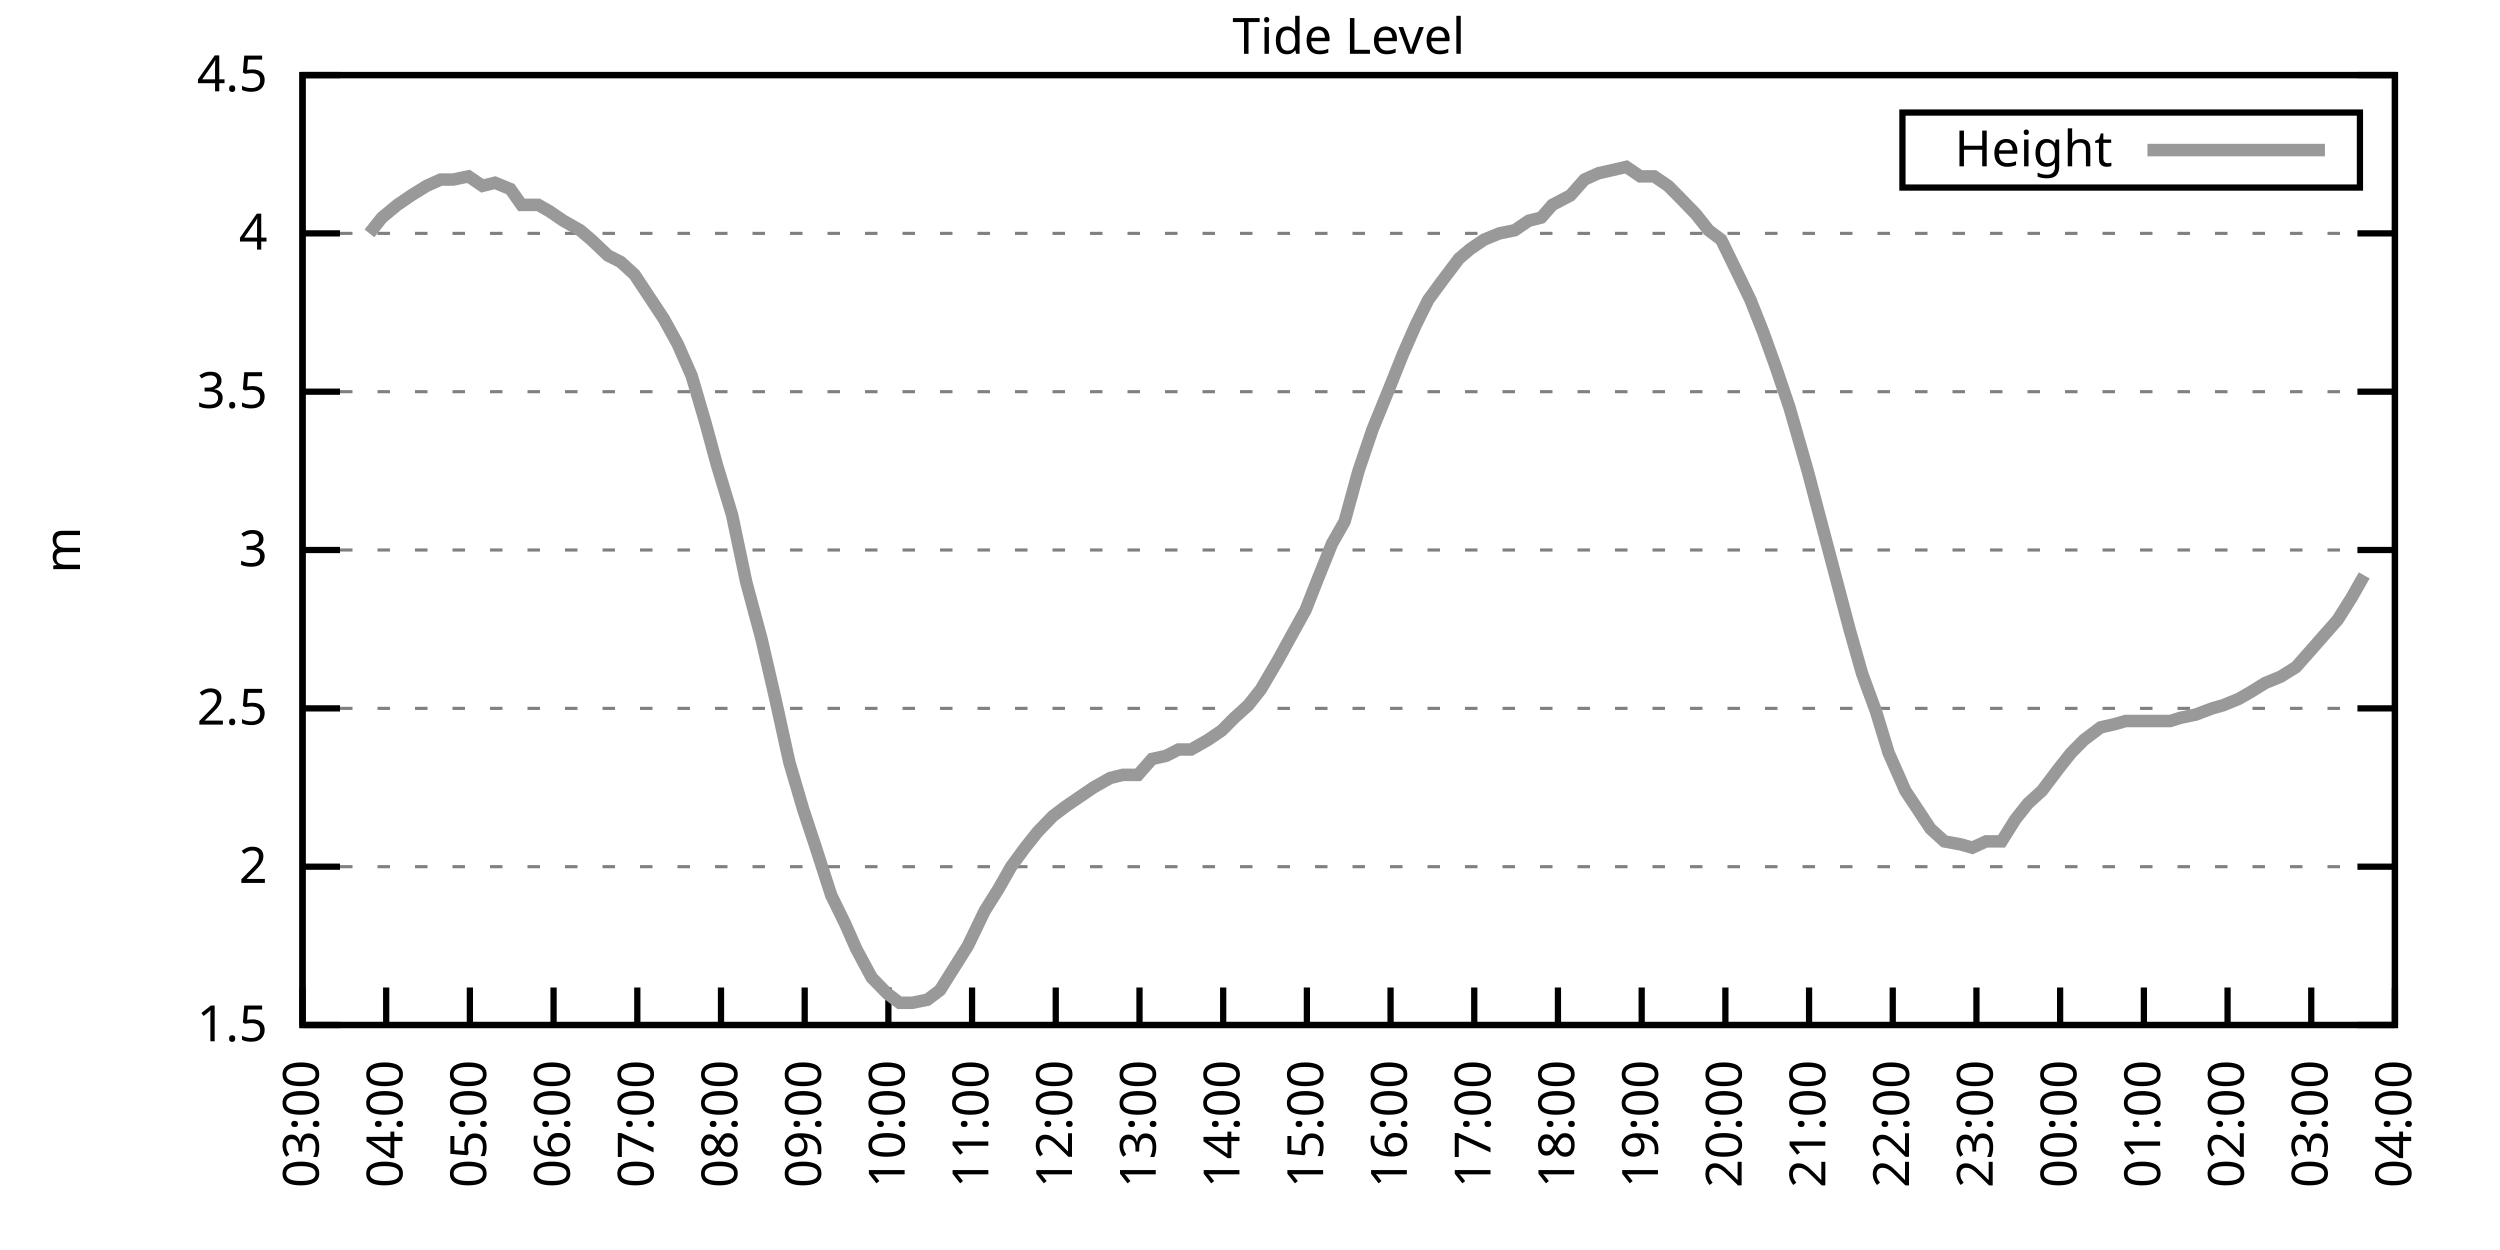
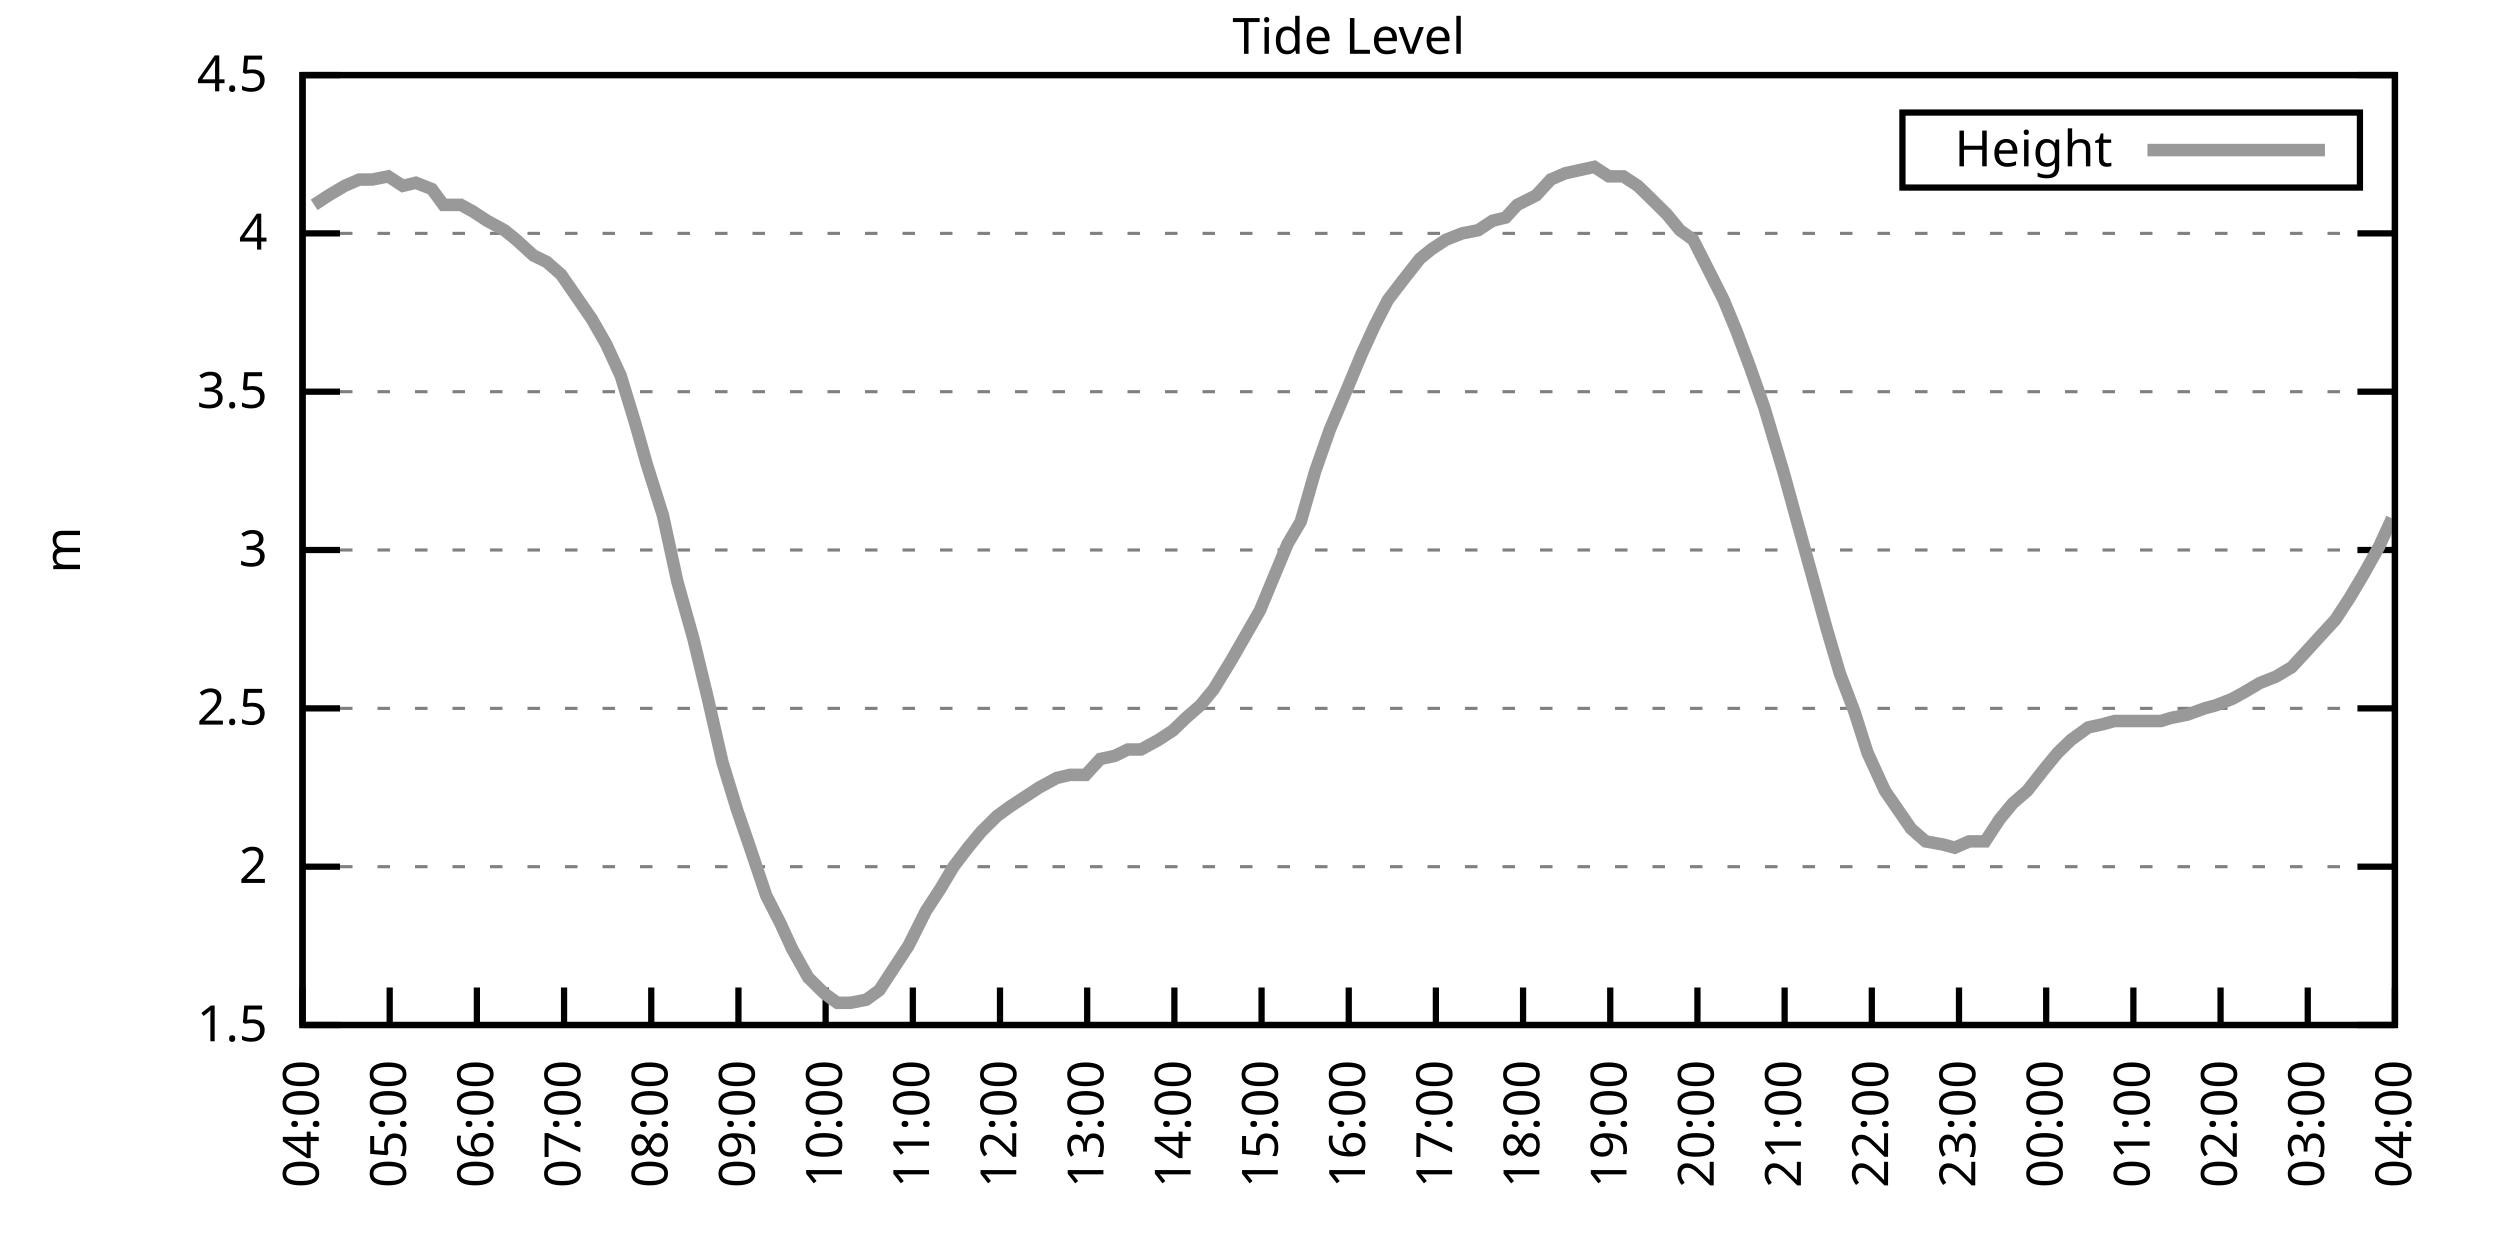
<svg xmlns="http://www.w3.org/2000/svg" xmlns:xlink="http://www.w3.org/1999/xlink" width="400" height="200" viewBox="0 0 400 200">
  <g id="gnuplot_canvas">
    <rect x="0" y="0" width="400" height="200" fill="none" />
    <defs>
      <circle id="gpDot" r="0.5" stroke-width="0.5" stroke="currentColor" />
      <path id="gpPt0" stroke-width="0.333" stroke="currentColor" d="M-1,0 h2 M0,-1 v2" />
      <path id="gpPt1" stroke-width="0.333" stroke="currentColor" d="M-1,-1 L1,1 M1,-1 L-1,1" />
      <path id="gpPt2" stroke-width="0.333" stroke="currentColor" d="M-1,0 L1,0 M0,-1 L0,1 M-1,-1 L1,1 M-1,1 L1,-1" />
      <rect id="gpPt3" stroke-width="0.333" stroke="currentColor" x="-1" y="-1" width="2" height="2" />
      <rect id="gpPt4" stroke-width="0.333" stroke="currentColor" fill="currentColor" x="-1" y="-1" width="2" height="2" />
      <circle id="gpPt5" stroke-width="0.333" stroke="currentColor" cx="0" cy="0" r="1" />
      <use xlink:href="#gpPt5" id="gpPt6" fill="currentColor" stroke="none" />
      <path id="gpPt7" stroke-width="0.333" stroke="currentColor" d="M0,-1.33 L-1.33,0.67 L1.33,0.67 z" />
      <use xlink:href="#gpPt7" id="gpPt8" fill="currentColor" stroke="none" />
      <use xlink:href="#gpPt7" id="gpPt9" stroke="currentColor" transform="rotate(180)" />
      <use xlink:href="#gpPt9" id="gpPt10" fill="currentColor" stroke="none" />
      <use xlink:href="#gpPt3" id="gpPt11" stroke="currentColor" transform="rotate(45)" />
      <use xlink:href="#gpPt11" id="gpPt12" fill="currentColor" stroke="none" />
      <path id="gpPt13" stroke-width="0.333" stroke="currentColor" d="M0,1.330 L1.265,0.411 L0.782,-1.067 L-0.782,-1.076 L-1.265,0.411 z" />
      <use xlink:href="#gpPt13" id="gpPt14" fill="currentColor" stroke="none" />
      <filter id="textbox" filterUnits="objectBoundingBox" x="0" y="0" height="1" width="1">
        <feFlood flood-color="white" flood-opacity="1" result="bgnd" />
        <feComposite in="SourceGraphic" in2="bgnd" operator="atop" />
      </filter>
      <filter id="greybox" filterUnits="objectBoundingBox" x="0" y="0" height="1" width="1">
        <feFlood flood-color="lightgrey" flood-opacity="1" result="grey" />
        <feComposite in="SourceGraphic" in2="grey" operator="atop" />
      </filter>
    </defs>
    <g fill="none" color="white" stroke="currentColor" stroke-width="1.00" stroke-linecap="butt" stroke-linejoin="miter">
</g>
    <g fill="none" color="black" stroke="currentColor" stroke-width="1.00" stroke-linecap="butt" stroke-linejoin="miter">
      <g stroke="none" shape-rendering="crispEdges">
        <polygon fill="rgb(255, 255, 255)" points="48.40,164.00 383.18,164.00 383.18,12.02 48.40,12.02 " />
      </g>
    </g>
    <g fill="none" color="black" stroke="currentColor" stroke-width="1.00" stroke-linecap="butt" stroke-linejoin="miter">
</g>
    <g fill="none" color="black" stroke="black" stroke-width="0.50" stroke-linecap="butt" stroke-linejoin="miter">
</g>
    <g fill="none" color="gray" stroke="currentColor" stroke-width="0.50" stroke-linecap="butt" stroke-linejoin="miter">
      <path stroke="gray" stroke-dasharray="2,4" class="gridline" d="M48.40,164.00 L383.19,164.00  " />
    </g>
    <g fill="none" color="gray" stroke="gray" stroke-width="1.00" stroke-linecap="butt" stroke-linejoin="miter">
</g>
    <g fill="none" color="black" stroke="currentColor" stroke-width="1.00" stroke-linecap="butt" stroke-linejoin="miter">
      <path stroke="black" d="M48.40,164.00 L54.40,164.00 M383.19,164.00 L377.19,164.00  " />
      <g transform="translate(42.80,166.60)" stroke="none" fill="black" font-family="Sans" font-size="8.00" text-anchor="end">
        <text>
          <tspan font-family="Sans"> 1.5</tspan>
        </text>
      </g>
    </g>
    <g fill="none" color="black" stroke="currentColor" stroke-width="1.00" stroke-linecap="butt" stroke-linejoin="miter">
</g>
    <g fill="none" color="black" stroke="black" stroke-width="0.50" stroke-linecap="butt" stroke-linejoin="miter">
</g>
    <g fill="none" color="gray" stroke="currentColor" stroke-width="0.50" stroke-linecap="butt" stroke-linejoin="miter">
      <path stroke="gray" stroke-dasharray="2,4" class="gridline" d="M48.40,138.67 L383.19,138.67  " />
    </g>
    <g fill="none" color="gray" stroke="gray" stroke-width="1.00" stroke-linecap="butt" stroke-linejoin="miter">
</g>
    <g fill="none" color="black" stroke="currentColor" stroke-width="1.00" stroke-linecap="butt" stroke-linejoin="miter">
      <path stroke="black" d="M48.40,138.67 L54.40,138.67 M383.19,138.67 L377.19,138.67  " />
      <g transform="translate(42.80,141.27)" stroke="none" fill="black" font-family="Sans" font-size="8.00" text-anchor="end">
        <text>
          <tspan font-family="Sans"> 2</tspan>
        </text>
      </g>
    </g>
    <g fill="none" color="black" stroke="currentColor" stroke-width="1.00" stroke-linecap="butt" stroke-linejoin="miter">
</g>
    <g fill="none" color="black" stroke="black" stroke-width="0.50" stroke-linecap="butt" stroke-linejoin="miter">
</g>
    <g fill="none" color="gray" stroke="currentColor" stroke-width="0.50" stroke-linecap="butt" stroke-linejoin="miter">
      <path stroke="gray" stroke-dasharray="2,4" class="gridline" d="M48.40,113.34 L383.19,113.34  " />
    </g>
    <g fill="none" color="gray" stroke="gray" stroke-width="1.00" stroke-linecap="butt" stroke-linejoin="miter">
</g>
    <g fill="none" color="black" stroke="currentColor" stroke-width="1.00" stroke-linecap="butt" stroke-linejoin="miter">
      <path stroke="black" d="M48.40,113.34 L54.40,113.34 M383.19,113.34 L377.19,113.34  " />
      <g transform="translate(42.80,115.94)" stroke="none" fill="black" font-family="Sans" font-size="8.00" text-anchor="end">
        <text>
          <tspan font-family="Sans"> 2.5</tspan>
        </text>
      </g>
    </g>
    <g fill="none" color="black" stroke="currentColor" stroke-width="1.00" stroke-linecap="butt" stroke-linejoin="miter">
</g>
    <g fill="none" color="black" stroke="black" stroke-width="0.50" stroke-linecap="butt" stroke-linejoin="miter">
</g>
    <g fill="none" color="gray" stroke="currentColor" stroke-width="0.50" stroke-linecap="butt" stroke-linejoin="miter">
      <path stroke="gray" stroke-dasharray="2,4" class="gridline" d="M48.40,88.00 L383.19,88.00  " />
    </g>
    <g fill="none" color="gray" stroke="gray" stroke-width="1.00" stroke-linecap="butt" stroke-linejoin="miter">
</g>
    <g fill="none" color="black" stroke="currentColor" stroke-width="1.00" stroke-linecap="butt" stroke-linejoin="miter">
      <path stroke="black" d="M48.40,88.00 L54.40,88.00 M383.19,88.00 L377.19,88.00  " />
      <g transform="translate(42.80,90.60)" stroke="none" fill="black" font-family="Sans" font-size="8.00" text-anchor="end">
        <text>
          <tspan font-family="Sans"> 3</tspan>
        </text>
      </g>
    </g>
    <g fill="none" color="black" stroke="currentColor" stroke-width="1.00" stroke-linecap="butt" stroke-linejoin="miter">
</g>
    <g fill="none" color="black" stroke="black" stroke-width="0.50" stroke-linecap="butt" stroke-linejoin="miter">
</g>
    <g fill="none" color="gray" stroke="currentColor" stroke-width="0.50" stroke-linecap="butt" stroke-linejoin="miter">
      <path stroke="gray" stroke-dasharray="2,4" class="gridline" d="M48.40,62.67 L383.19,62.67  " />
    </g>
    <g fill="none" color="gray" stroke="gray" stroke-width="1.00" stroke-linecap="butt" stroke-linejoin="miter">
</g>
    <g fill="none" color="black" stroke="currentColor" stroke-width="1.00" stroke-linecap="butt" stroke-linejoin="miter">
      <path stroke="black" d="M48.40,62.67 L54.40,62.67 M383.19,62.67 L377.19,62.67  " />
      <g transform="translate(42.80,65.27)" stroke="none" fill="black" font-family="Sans" font-size="8.00" text-anchor="end">
        <text>
          <tspan font-family="Sans"> 3.5</tspan>
        </text>
      </g>
    </g>
    <g fill="none" color="black" stroke="currentColor" stroke-width="1.00" stroke-linecap="butt" stroke-linejoin="miter">
</g>
    <g fill="none" color="black" stroke="black" stroke-width="0.50" stroke-linecap="butt" stroke-linejoin="miter">
</g>
    <g fill="none" color="gray" stroke="currentColor" stroke-width="0.50" stroke-linecap="butt" stroke-linejoin="miter">
      <path stroke="gray" stroke-dasharray="2,4" class="gridline" d="M48.40,37.34 L383.19,37.34  " />
    </g>
    <g fill="none" color="gray" stroke="gray" stroke-width="1.00" stroke-linecap="butt" stroke-linejoin="miter">
</g>
    <g fill="none" color="black" stroke="currentColor" stroke-width="1.00" stroke-linecap="butt" stroke-linejoin="miter">
      <path stroke="black" d="M48.40,37.34 L54.40,37.34 M383.19,37.34 L377.19,37.34  " />
      <g transform="translate(42.80,39.94)" stroke="none" fill="black" font-family="Sans" font-size="8.00" text-anchor="end">
        <text>
          <tspan font-family="Sans"> 4</tspan>
        </text>
      </g>
    </g>
    <g fill="none" color="black" stroke="currentColor" stroke-width="1.00" stroke-linecap="butt" stroke-linejoin="miter">
</g>
    <g fill="none" color="black" stroke="black" stroke-width="0.50" stroke-linecap="butt" stroke-linejoin="miter">
</g>
    <g fill="none" color="gray" stroke="currentColor" stroke-width="0.50" stroke-linecap="butt" stroke-linejoin="miter">
      <path stroke="gray" stroke-dasharray="2,4" class="gridline" d="M48.40,12.01 L383.19,12.01  " />
    </g>
    <g fill="none" color="gray" stroke="gray" stroke-width="1.00" stroke-linecap="butt" stroke-linejoin="miter">
</g>
    <g fill="none" color="black" stroke="currentColor" stroke-width="1.00" stroke-linecap="butt" stroke-linejoin="miter">
      <path stroke="black" d="M48.40,12.01 L54.40,12.01 M383.19,12.01 L377.19,12.01  " />
      <g transform="translate(42.80,14.61)" stroke="none" fill="black" font-family="Sans" font-size="8.00" text-anchor="end">
        <text>
          <tspan font-family="Sans"> 4.5</tspan>
        </text>
      </g>
    </g>
    <g fill="none" color="black" stroke="currentColor" stroke-width="1.00" stroke-linecap="butt" stroke-linejoin="miter">
      <path stroke="black" d="M48.40,164.00 L48.40,158.00  " />
      <g transform="translate(51.00,169.60) rotate(270.00)" stroke="none" fill="black" font-family="Sans" font-size="8.00" text-anchor="end">
        <text>
-           <tspan font-family="Sans">03:00</tspan>
-         </text>
-       </g>
-     </g>
-     <g fill="none" color="black" stroke="currentColor" stroke-width="1.00" stroke-linecap="butt" stroke-linejoin="miter">
-       <path stroke="black" d="M61.79,164.00 L61.79,158.00  " />
-       <g transform="translate(64.39,169.60) rotate(270.00)" stroke="none" fill="black" font-family="Sans" font-size="8.00" text-anchor="end">
-         <text>
          <tspan font-family="Sans">04:00</tspan>
        </text>
      </g>
    </g>
    <g fill="none" color="black" stroke="currentColor" stroke-width="1.00" stroke-linecap="butt" stroke-linejoin="miter">
-       <path stroke="black" d="M75.18,164.00 L75.18,158.00  " />
-       <g transform="translate(77.78,169.60) rotate(270.00)" stroke="none" fill="black" font-family="Sans" font-size="8.00" text-anchor="end">
+       <path stroke="black" d="M62.35,164.00 L62.35,158.00  " />
+       <g transform="translate(64.95,169.60) rotate(270.00)" stroke="none" fill="black" font-family="Sans" font-size="8.00" text-anchor="end">
        <text>
          <tspan font-family="Sans">05:00</tspan>
        </text>
      </g>
    </g>
    <g fill="none" color="black" stroke="currentColor" stroke-width="1.00" stroke-linecap="butt" stroke-linejoin="miter">
-       <path stroke="black" d="M88.57,164.00 L88.57,158.00  " />
-       <g transform="translate(91.17,169.60) rotate(270.00)" stroke="none" fill="black" font-family="Sans" font-size="8.00" text-anchor="end">
+       <path stroke="black" d="M76.30,164.00 L76.30,158.00  " />
+       <g transform="translate(78.90,169.60) rotate(270.00)" stroke="none" fill="black" font-family="Sans" font-size="8.00" text-anchor="end">
        <text>
          <tspan font-family="Sans">06:00</tspan>
        </text>
      </g>
    </g>
    <g fill="none" color="black" stroke="currentColor" stroke-width="1.00" stroke-linecap="butt" stroke-linejoin="miter">
-       <path stroke="black" d="M101.97,164.00 L101.97,158.00  " />
-       <g transform="translate(104.57,169.60) rotate(270.00)" stroke="none" fill="black" font-family="Sans" font-size="8.00" text-anchor="end">
+       <path stroke="black" d="M90.25,164.00 L90.25,158.00  " />
+       <g transform="translate(92.85,169.60) rotate(270.00)" stroke="none" fill="black" font-family="Sans" font-size="8.00" text-anchor="end">
        <text>
          <tspan font-family="Sans">07:00</tspan>
        </text>
      </g>
    </g>
    <g fill="none" color="black" stroke="currentColor" stroke-width="1.00" stroke-linecap="butt" stroke-linejoin="miter">
-       <path stroke="black" d="M115.36,164.00 L115.36,158.00  " />
-       <g transform="translate(117.96,169.60) rotate(270.00)" stroke="none" fill="black" font-family="Sans" font-size="8.00" text-anchor="end">
+       <path stroke="black" d="M104.20,164.00 L104.20,158.00  " />
+       <g transform="translate(106.80,169.60) rotate(270.00)" stroke="none" fill="black" font-family="Sans" font-size="8.00" text-anchor="end">
        <text>
          <tspan font-family="Sans">08:00</tspan>
        </text>
      </g>
    </g>
    <g fill="none" color="black" stroke="currentColor" stroke-width="1.00" stroke-linecap="butt" stroke-linejoin="miter">
-       <path stroke="black" d="M128.75,164.00 L128.75,158.00  " />
-       <g transform="translate(131.35,169.60) rotate(270.00)" stroke="none" fill="black" font-family="Sans" font-size="8.00" text-anchor="end">
+       <path stroke="black" d="M118.15,164.00 L118.15,158.00  " />
+       <g transform="translate(120.75,169.60) rotate(270.00)" stroke="none" fill="black" font-family="Sans" font-size="8.00" text-anchor="end">
        <text>
          <tspan font-family="Sans">09:00</tspan>
        </text>
      </g>
    </g>
    <g fill="none" color="black" stroke="currentColor" stroke-width="1.00" stroke-linecap="butt" stroke-linejoin="miter">
-       <path stroke="black" d="M142.14,164.00 L142.14,158.00  " />
-       <g transform="translate(144.74,169.60) rotate(270.00)" stroke="none" fill="black" font-family="Sans" font-size="8.00" text-anchor="end">
+       <path stroke="black" d="M132.10,164.00 L132.10,158.00  " />
+       <g transform="translate(134.70,169.60) rotate(270.00)" stroke="none" fill="black" font-family="Sans" font-size="8.00" text-anchor="end">
        <text>
          <tspan font-family="Sans">10:00</tspan>
        </text>
      </g>
    </g>
    <g fill="none" color="black" stroke="currentColor" stroke-width="1.00" stroke-linecap="butt" stroke-linejoin="miter">
-       <path stroke="black" d="M155.53,164.00 L155.53,158.00  " />
-       <g transform="translate(158.13,169.60) rotate(270.00)" stroke="none" fill="black" font-family="Sans" font-size="8.00" text-anchor="end">
+       <path stroke="black" d="M146.05,164.00 L146.05,158.00  " />
+       <g transform="translate(148.65,169.60) rotate(270.00)" stroke="none" fill="black" font-family="Sans" font-size="8.00" text-anchor="end">
        <text>
          <tspan font-family="Sans">11:00</tspan>
        </text>
      </g>
    </g>
    <g fill="none" color="black" stroke="currentColor" stroke-width="1.00" stroke-linecap="butt" stroke-linejoin="miter">
-       <path stroke="black" d="M168.92,164.00 L168.92,158.00  " />
-       <g transform="translate(171.52,169.60) rotate(270.00)" stroke="none" fill="black" font-family="Sans" font-size="8.00" text-anchor="end">
+       <path stroke="black" d="M160.00,164.00 L160.00,158.00  " />
+       <g transform="translate(162.60,169.60) rotate(270.00)" stroke="none" fill="black" font-family="Sans" font-size="8.00" text-anchor="end">
        <text>
          <tspan font-family="Sans">12:00</tspan>
        </text>
      </g>
    </g>
    <g fill="none" color="black" stroke="currentColor" stroke-width="1.00" stroke-linecap="butt" stroke-linejoin="miter">
-       <path stroke="black" d="M182.32,164.00 L182.32,158.00  " />
-       <g transform="translate(184.92,169.60) rotate(270.00)" stroke="none" fill="black" font-family="Sans" font-size="8.00" text-anchor="end">
+       <path stroke="black" d="M173.95,164.00 L173.95,158.00  " />
+       <g transform="translate(176.55,169.60) rotate(270.00)" stroke="none" fill="black" font-family="Sans" font-size="8.00" text-anchor="end">
        <text>
          <tspan font-family="Sans">13:00</tspan>
        </text>
      </g>
    </g>
    <g fill="none" color="black" stroke="currentColor" stroke-width="1.00" stroke-linecap="butt" stroke-linejoin="miter">
-       <path stroke="black" d="M195.71,164.00 L195.71,158.00  " />
-       <g transform="translate(198.31,169.60) rotate(270.00)" stroke="none" fill="black" font-family="Sans" font-size="8.00" text-anchor="end">
+       <path stroke="black" d="M187.90,164.00 L187.90,158.00  " />
+       <g transform="translate(190.50,169.60) rotate(270.00)" stroke="none" fill="black" font-family="Sans" font-size="8.00" text-anchor="end">
        <text>
          <tspan font-family="Sans">14:00</tspan>
        </text>
      </g>
    </g>
    <g fill="none" color="black" stroke="currentColor" stroke-width="1.00" stroke-linecap="butt" stroke-linejoin="miter">
-       <path stroke="black" d="M209.10,164.00 L209.10,158.00  " />
-       <g transform="translate(211.70,169.60) rotate(270.00)" stroke="none" fill="black" font-family="Sans" font-size="8.00" text-anchor="end">
+       <path stroke="black" d="M201.85,164.00 L201.85,158.00  " />
+       <g transform="translate(204.45,169.60) rotate(270.00)" stroke="none" fill="black" font-family="Sans" font-size="8.00" text-anchor="end">
        <text>
          <tspan font-family="Sans">15:00</tspan>
        </text>
      </g>
    </g>
    <g fill="none" color="black" stroke="currentColor" stroke-width="1.00" stroke-linecap="butt" stroke-linejoin="miter">
-       <path stroke="black" d="M222.49,164.00 L222.49,158.00  " />
-       <g transform="translate(225.09,169.60) rotate(270.00)" stroke="none" fill="black" font-family="Sans" font-size="8.00" text-anchor="end">
+       <path stroke="black" d="M215.80,164.00 L215.80,158.00  " />
+       <g transform="translate(218.40,169.60) rotate(270.00)" stroke="none" fill="black" font-family="Sans" font-size="8.00" text-anchor="end">
        <text>
          <tspan font-family="Sans">16:00</tspan>
        </text>
      </g>
    </g>
    <g fill="none" color="black" stroke="currentColor" stroke-width="1.00" stroke-linecap="butt" stroke-linejoin="miter">
-       <path stroke="black" d="M235.88,164.00 L235.88,158.00  " />
-       <g transform="translate(238.48,169.60) rotate(270.00)" stroke="none" fill="black" font-family="Sans" font-size="8.00" text-anchor="end">
+       <path stroke="black" d="M229.74,164.00 L229.74,158.00  " />
+       <g transform="translate(232.34,169.60) rotate(270.00)" stroke="none" fill="black" font-family="Sans" font-size="8.00" text-anchor="end">
        <text>
          <tspan font-family="Sans">17:00</tspan>
        </text>
      </g>
    </g>
    <g fill="none" color="black" stroke="currentColor" stroke-width="1.00" stroke-linecap="butt" stroke-linejoin="miter">
-       <path stroke="black" d="M249.27,164.00 L249.27,158.00  " />
-       <g transform="translate(251.87,169.60) rotate(270.00)" stroke="none" fill="black" font-family="Sans" font-size="8.00" text-anchor="end">
+       <path stroke="black" d="M243.69,164.00 L243.69,158.00  " />
+       <g transform="translate(246.29,169.60) rotate(270.00)" stroke="none" fill="black" font-family="Sans" font-size="8.00" text-anchor="end">
        <text>
          <tspan font-family="Sans">18:00</tspan>
        </text>
      </g>
    </g>
    <g fill="none" color="black" stroke="currentColor" stroke-width="1.00" stroke-linecap="butt" stroke-linejoin="miter">
-       <path stroke="black" d="M262.67,164.00 L262.67,158.00  " />
-       <g transform="translate(265.27,169.60) rotate(270.00)" stroke="none" fill="black" font-family="Sans" font-size="8.00" text-anchor="end">
+       <path stroke="black" d="M257.64,164.00 L257.64,158.00  " />
+       <g transform="translate(260.24,169.60) rotate(270.00)" stroke="none" fill="black" font-family="Sans" font-size="8.00" text-anchor="end">
        <text>
          <tspan font-family="Sans">19:00</tspan>
        </text>
      </g>
    </g>
    <g fill="none" color="black" stroke="currentColor" stroke-width="1.00" stroke-linecap="butt" stroke-linejoin="miter">
-       <path stroke="black" d="M276.06,164.00 L276.06,158.00  " />
-       <g transform="translate(278.66,169.60) rotate(270.00)" stroke="none" fill="black" font-family="Sans" font-size="8.00" text-anchor="end">
+       <path stroke="black" d="M271.59,164.00 L271.59,158.00  " />
+       <g transform="translate(274.19,169.60) rotate(270.00)" stroke="none" fill="black" font-family="Sans" font-size="8.00" text-anchor="end">
        <text>
          <tspan font-family="Sans">20:00</tspan>
        </text>
      </g>
    </g>
    <g fill="none" color="black" stroke="currentColor" stroke-width="1.00" stroke-linecap="butt" stroke-linejoin="miter">
-       <path stroke="black" d="M289.45,164.00 L289.45,158.00  " />
-       <g transform="translate(292.05,169.60) rotate(270.00)" stroke="none" fill="black" font-family="Sans" font-size="8.00" text-anchor="end">
+       <path stroke="black" d="M285.54,164.00 L285.54,158.00  " />
+       <g transform="translate(288.14,169.60) rotate(270.00)" stroke="none" fill="black" font-family="Sans" font-size="8.00" text-anchor="end">
        <text>
          <tspan font-family="Sans">21:00</tspan>
        </text>
      </g>
    </g>
    <g fill="none" color="black" stroke="currentColor" stroke-width="1.00" stroke-linecap="butt" stroke-linejoin="miter">
-       <path stroke="black" d="M302.84,164.00 L302.84,158.00  " />
-       <g transform="translate(305.44,169.60) rotate(270.00)" stroke="none" fill="black" font-family="Sans" font-size="8.00" text-anchor="end">
+       <path stroke="black" d="M299.49,164.00 L299.49,158.00  " />
+       <g transform="translate(302.09,169.60) rotate(270.00)" stroke="none" fill="black" font-family="Sans" font-size="8.00" text-anchor="end">
        <text>
          <tspan font-family="Sans">22:00</tspan>
        </text>
      </g>
    </g>
    <g fill="none" color="black" stroke="currentColor" stroke-width="1.00" stroke-linecap="butt" stroke-linejoin="miter">
-       <path stroke="black" d="M316.23,164.00 L316.23,158.00  " />
-       <g transform="translate(318.83,169.60) rotate(270.00)" stroke="none" fill="black" font-family="Sans" font-size="8.00" text-anchor="end">
+       <path stroke="black" d="M313.44,164.00 L313.44,158.00  " />
+       <g transform="translate(316.04,169.60) rotate(270.00)" stroke="none" fill="black" font-family="Sans" font-size="8.00" text-anchor="end">
        <text>
          <tspan font-family="Sans">23:00</tspan>
        </text>
      </g>
    </g>
    <g fill="none" color="black" stroke="currentColor" stroke-width="1.00" stroke-linecap="butt" stroke-linejoin="miter">
-       <path stroke="black" d="M329.62,164.00 L329.62,158.00  " />
-       <g transform="translate(332.22,169.60) rotate(270.00)" stroke="none" fill="black" font-family="Sans" font-size="8.00" text-anchor="end">
+       <path stroke="black" d="M327.39,164.00 L327.39,158.00  " />
+       <g transform="translate(329.99,169.60) rotate(270.00)" stroke="none" fill="black" font-family="Sans" font-size="8.00" text-anchor="end">
        <text>
          <tspan font-family="Sans">00:00</tspan>
        </text>
      </g>
    </g>
    <g fill="none" color="black" stroke="currentColor" stroke-width="1.00" stroke-linecap="butt" stroke-linejoin="miter">
-       <path stroke="black" d="M343.02,164.00 L343.02,158.00  " />
-       <g transform="translate(345.62,169.60) rotate(270.00)" stroke="none" fill="black" font-family="Sans" font-size="8.00" text-anchor="end">
+       <path stroke="black" d="M341.34,164.00 L341.34,158.00  " />
+       <g transform="translate(343.94,169.60) rotate(270.00)" stroke="none" fill="black" font-family="Sans" font-size="8.00" text-anchor="end">
        <text>
          <tspan font-family="Sans">01:00</tspan>
        </text>
      </g>
    </g>
    <g fill="none" color="black" stroke="currentColor" stroke-width="1.00" stroke-linecap="butt" stroke-linejoin="miter">
-       <path stroke="black" d="M356.41,164.00 L356.41,158.00  " />
-       <g transform="translate(359.01,169.60) rotate(270.00)" stroke="none" fill="black" font-family="Sans" font-size="8.00" text-anchor="end">
+       <path stroke="black" d="M355.29,164.00 L355.29,158.00  " />
+       <g transform="translate(357.89,169.60) rotate(270.00)" stroke="none" fill="black" font-family="Sans" font-size="8.00" text-anchor="end">
        <text>
          <tspan font-family="Sans">02:00</tspan>
        </text>
      </g>
    </g>
    <g fill="none" color="black" stroke="currentColor" stroke-width="1.00" stroke-linecap="butt" stroke-linejoin="miter">
-       <path stroke="black" d="M369.80,164.00 L369.80,158.00  " />
-       <g transform="translate(372.40,169.60) rotate(270.00)" stroke="none" fill="black" font-family="Sans" font-size="8.00" text-anchor="end">
+       <path stroke="black" d="M369.24,164.00 L369.24,158.00  " />
+       <g transform="translate(371.84,169.60) rotate(270.00)" stroke="none" fill="black" font-family="Sans" font-size="8.00" text-anchor="end">
        <text>
          <tspan font-family="Sans">03:00</tspan>
        </text>
      </g>
    </g>
    <g fill="none" color="black" stroke="currentColor" stroke-width="1.00" stroke-linecap="butt" stroke-linejoin="miter">
      <path stroke="black" d="M383.19,164.00 L383.19,158.00  " />
      <g transform="translate(385.79,169.60) rotate(270.00)" stroke="none" fill="black" font-family="Sans" font-size="8.00" text-anchor="end">
        <text>
          <tspan font-family="Sans">04:00</tspan>
        </text>
      </g>
    </g>
    <g fill="none" color="black" stroke="currentColor" stroke-width="1.00" stroke-linecap="butt" stroke-linejoin="miter">
</g>
    <g fill="none" color="black" stroke="currentColor" stroke-width="1.00" stroke-linecap="butt" stroke-linejoin="miter">
      <path stroke="black" d="M48.40,12.01 L48.40,164.00 L383.19,164.00 L383.19,12.01 L48.40,12.01 Z  " />
    </g>
    <g fill="none" color="black" stroke="currentColor" stroke-width="1.00" stroke-linecap="butt" stroke-linejoin="miter">
</g>
    <g fill="none" color="black" stroke="currentColor" stroke-width="1.00" stroke-linecap="butt" stroke-linejoin="miter">
      <path stroke="black" d="M304.39,30.01 L304.39,18.01 L377.59,18.01 L377.59,30.01 L304.39,30.01 Z  " />
    </g>
    <g id="Tide_level_plot_1">
      <g fill="none" color="white" stroke="black" stroke-width="2.00" stroke-linecap="butt" stroke-linejoin="miter">
</g>
      <g fill="none" color="black" stroke="currentColor" stroke-width="2.00" stroke-linecap="butt" stroke-linejoin="miter">
        <g transform="translate(337.99,26.61)" stroke="none" fill="black" font-family="Sans" font-size="8.00" text-anchor="end">
          <text>
            <tspan font-family="Sans">Height</tspan>
          </text>
        </g>
      </g>
      <g fill="none" color="black" stroke="currentColor" stroke-width="2.00" stroke-linecap="butt" stroke-linejoin="miter">
-         <path stroke="rgb(153, 153, 153)" d="M343.59,24.01 L371.99,24.01 M59.11,37.34 L61.12,34.81 L63.58,32.78 L65.81,31.26 L68.26,29.74 L70.50,28.73   L72.50,28.73 L74.96,28.22 L77.19,29.74 L79.20,29.24 L81.66,30.25 L83.44,32.78 L86.12,32.78 L87.91,33.80   L90.14,35.32 L92.82,36.84 L94.60,38.35 L97.28,40.89 L99.29,41.90 L101.52,43.93 L103.53,46.97 L106.21,51.02   L108.44,55.07 L110.67,60.14 L112.90,67.74 L114.69,74.33 L117.14,82.43 L119.38,93.07 L121.83,102.19 L124.06,111.82   L126.29,121.95 L128.53,129.55 L130.54,135.63 L132.99,143.23 L135.22,147.79 L137.01,151.84 L139.46,156.40 L141.92,158.93   L143.93,160.45 L145.94,160.45 L148.39,159.95 L150.40,158.43 L152.63,154.88 L154.86,151.33 L157.54,145.76 L159.77,142.21   L161.78,138.67 L164.01,135.63 L166.02,133.10 L168.48,130.56 L170.49,129.04 L172.72,127.52 L174.95,126.00 L177.63,124.48   L179.64,123.98 L182.09,123.98 L184.32,121.44 L186.56,120.94 L188.57,119.92 L190.57,119.92 L193.25,118.40 L195.48,116.88   L197.49,114.86 L199.73,112.83 L201.73,110.30 L204.41,105.74 L206.64,101.68 L208.88,97.63 L210.88,92.56 L213.12,86.99   L215.13,83.45 L217.36,75.34 L219.59,68.75 L222.27,62.17 L224.50,56.59 L226.51,52.03 L228.52,47.98 L230.75,44.94   L233.43,41.39 L235.21,39.87 L237.44,38.35 L239.90,37.34 L242.36,36.84 L244.59,35.32 L246.60,34.81 L248.38,32.78   L251.28,31.26 L253.51,28.73 L255.75,27.72 L257.98,27.21 L260.21,26.70 L262.44,28.22 L264.67,28.22 L266.91,29.74   L268.92,31.77 L271.37,34.30 L273.38,36.84 L275.39,38.35 L277.62,42.91 L280.07,47.98 L282.08,53.05 L284.09,58.62   L286.32,65.21 L289.23,75.34 L291.23,82.94 L293.24,90.54 L295.92,100.67 L297.93,107.76 L300.16,113.84 L302.17,120.43   L304.85,126.51 L306.86,129.55 L308.87,132.59 L311.10,134.62 L313.78,135.12 L315.56,135.63 L317.79,134.62 L320.25,134.62   L322.48,131.07 L324.49,128.54 L326.72,126.51 L329.40,122.96 L331.41,120.43 L333.42,118.40 L336.10,116.38 L338.33,115.87   L340.11,115.36 L342.79,115.36 L345.02,115.36 L347.26,115.36 L348.82,114.86 L351.27,114.35 L353.95,113.34 L355.74,112.83   L358.19,111.82 L359.98,110.80 L362.43,109.28 L364.89,108.27 L367.34,106.75 L369.58,104.22 L371.81,101.68 L374.04,99.15   L376.27,95.60 L378.28,92.06  " />
+         <path stroke="rgb(153, 153, 153)" d="M343.59,24.01 L371.99,24.01 M50.26,32.78 L52.58,31.26 L55.14,29.74 L57.47,28.73 L59.56,28.73 L62.12,28.22   L64.44,29.74 L66.53,29.24 L69.09,30.25 L70.95,32.78 L73.74,32.78 L75.60,33.80 L77.93,35.32 L80.72,36.84   L82.58,38.35 L85.37,40.89 L87.46,41.90 L89.78,43.93 L91.88,46.97 L94.67,51.02 L96.99,55.07 L99.32,60.14   L101.64,67.74 L103.50,74.33 L106.06,82.43 L108.38,93.07 L110.94,102.19 L113.27,111.82 L115.59,121.95 L117.92,129.55   L120.01,135.63 L122.57,143.23 L124.89,147.79 L126.75,151.84 L129.31,156.40 L131.87,158.93 L133.96,160.45 L136.05,160.45   L138.61,159.95 L140.70,158.43 L143.02,154.88 L145.35,151.33 L148.14,145.76 L150.46,142.21 L152.56,138.67 L154.88,135.63   L156.97,133.10 L159.53,130.56 L161.62,129.04 L163.95,127.52 L166.27,126.00 L169.06,124.48 L171.16,123.98 L173.71,123.98   L176.04,121.44 L178.36,120.94 L180.46,119.92 L182.55,119.92 L185.34,118.40 L187.66,116.88 L189.76,114.86 L192.08,112.83   L194.17,110.30 L196.96,105.74 L199.29,101.68 L201.61,97.63 L203.71,92.56 L206.03,86.99 L208.12,83.45 L210.45,75.34   L212.77,68.75 L215.56,62.17 L217.89,56.59 L219.98,52.03 L222.07,47.98 L224.40,44.94 L227.19,41.39 L229.05,39.87   L231.37,38.35 L233.93,37.34 L236.49,36.84 L238.81,35.32 L240.90,34.81 L242.76,32.78 L245.79,31.26 L248.11,28.73   L250.44,27.72 L252.76,27.21 L255.09,26.70 L257.41,28.22 L259.74,28.22 L262.06,29.74 L264.15,31.77 L266.71,34.30   L268.80,36.84 L270.90,38.35 L273.22,42.91 L275.78,47.98 L277.87,53.05 L279.96,58.62 L282.29,65.21 L285.31,75.34   L287.40,82.94 L289.50,90.54 L292.29,100.67 L294.38,107.76 L296.70,113.84 L298.80,120.43 L301.58,126.51 L303.68,129.55   L305.77,132.59 L308.09,134.62 L310.88,135.12 L312.74,135.63 L315.07,134.62 L317.63,134.62 L319.95,131.07 L322.04,128.54   L324.37,126.51 L327.16,122.96 L329.25,120.43 L331.34,118.40 L334.13,116.38 L336.46,115.87 L338.32,115.36 L341.11,115.36   L343.43,115.36 L345.76,115.36 L347.39,114.86 L349.94,114.35 L352.73,113.34 L354.59,112.83 L357.15,111.82 L359.01,110.80   L361.57,109.28 L364.13,108.27 L366.68,106.75 L369.01,104.22 L371.33,101.68 L373.66,99.15 L375.98,95.60 L378.08,92.06   L380.63,87.50 L382.73,82.94  " />
      </g>
    </g>
    <g fill="none" color="black" stroke="currentColor" stroke-width="2.00" stroke-linecap="butt" stroke-linejoin="miter">
</g>
    <g fill="none" color="black" stroke="black" stroke-width="1.00" stroke-linecap="butt" stroke-linejoin="miter">
</g>
    <g fill="none" color="black" stroke="currentColor" stroke-width="1.00" stroke-linecap="butt" stroke-linejoin="miter">
      <path stroke="black" d="M48.40,12.01 L48.40,164.00 L383.19,164.00 L383.19,12.01 L48.40,12.01 Z  " />
      <g transform="translate(12.80,88.01) rotate(270.00)" stroke="none" fill="black" font-family="Sans" font-size="8.00" text-anchor="middle">
        <text>
          <tspan font-family="Sans">m</tspan>
        </text>
      </g>
    </g>
    <g fill="none" color="black" stroke="currentColor" stroke-width="1.00" stroke-linecap="butt" stroke-linejoin="miter">
</g>
    <g fill="none" color="black" stroke="currentColor" stroke-width="1.00" stroke-linecap="butt" stroke-linejoin="miter">
      <g transform="translate(215.79,8.61)" stroke="none" fill="black" font-family="Sans" font-size="8.00" text-anchor="middle">
        <text>
          <tspan font-family="Sans">Tide Level</tspan>
        </text>
      </g>
    </g>
    <g fill="none" color="black" stroke="currentColor" stroke-width="1.00" stroke-linecap="butt" stroke-linejoin="miter">
</g>
  </g>
</svg>
